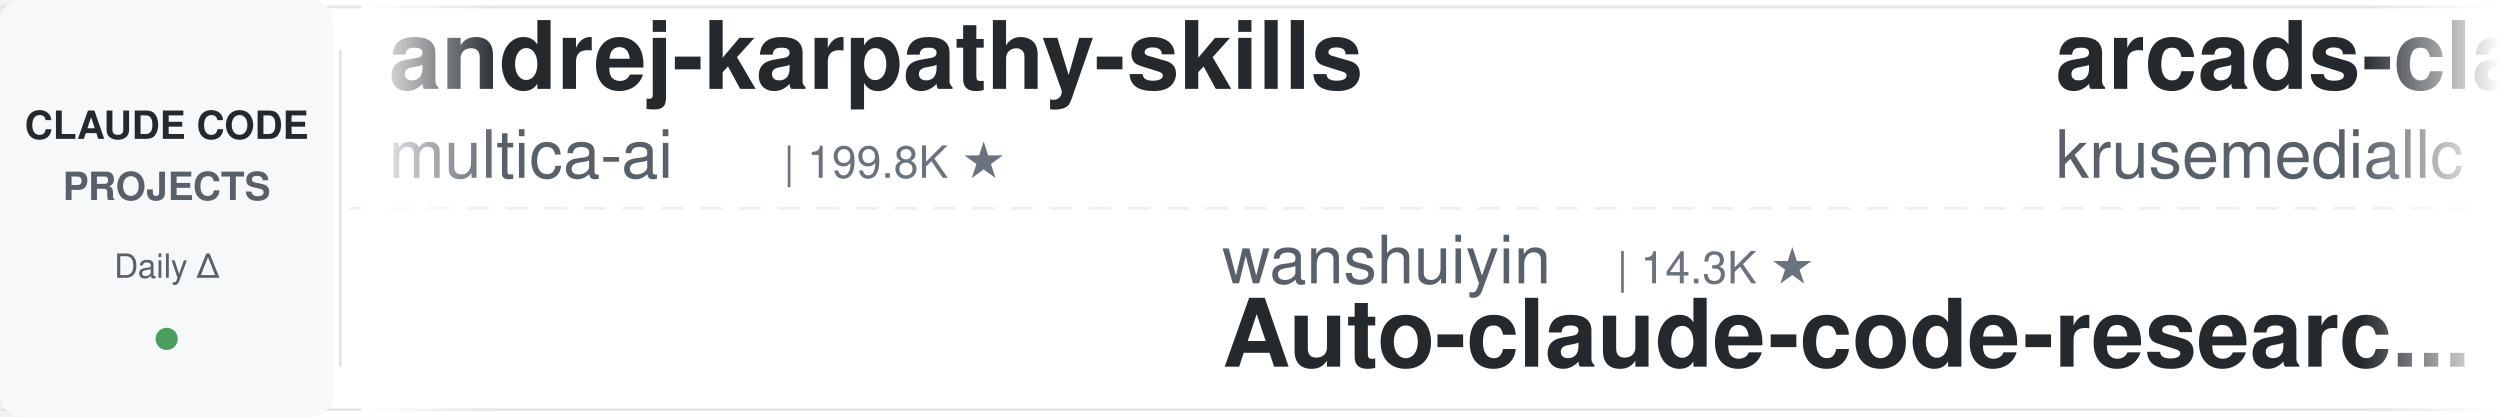
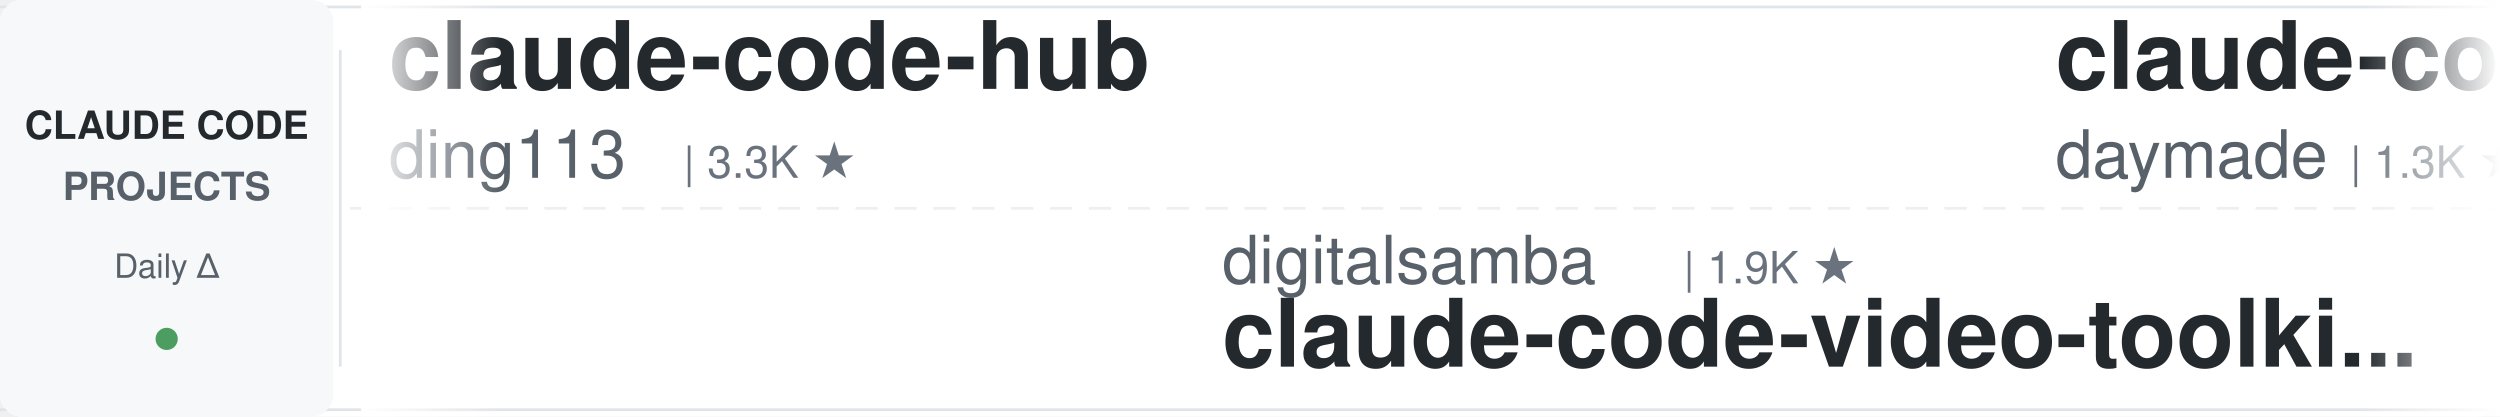
<svg xmlns="http://www.w3.org/2000/svg" width="900" height="150">
  <defs>
    <linearGradient id="leftFade" x1="0%" y1="0%" x2="100%" y2="0%">
      <stop offset="0%" style="stop-color:#ffffff;stop-opacity:1" />
      <stop offset="100%" style="stop-color:#ffffff;stop-opacity:0" />
    </linearGradient>
    <linearGradient id="rightFade" x1="0%" y1="0%" x2="100%" y2="0%">
      <stop offset="0%" style="stop-color:#ffffff;stop-opacity:0" />
      <stop offset="100%" style="stop-color:#ffffff;stop-opacity:1" />
    </linearGradient>
  </defs>
  <rect width="900" height="150" fill="#ffffff" rx="8" />
  <rect x="0" y="2" width="900" height="1" fill="#e1e4e8" />
  <rect x="0" y="147" width="900" height="1" fill="#e1e4e8" />
  <line x1="0" y1="75" x2="900" y2="75" stroke="#e1e4e8" stroke-width="1" stroke-dasharray="8 6" opacity="0.6" />
  <rect x="0" y="0" width="120" height="150" fill="#f6f8fa" rx="8" />
  <text x="60" y="50" font-family="-apple-system, BlinkMacSystemFont, 'Segoe UI', Helvetica, Arial, sans-serif" font-size="14" font-weight="600" fill="#24292e" text-anchor="middle">CLAUDE CODE</text>
  <text x="60" y="72" font-family="-apple-system, BlinkMacSystemFont, 'Segoe UI', Helvetica, Arial, sans-serif" font-size="14" font-weight="600" fill="#586069" text-anchor="middle">PROJECTS</text>
  <text x="60" y="100" font-family="-apple-system, BlinkMacSystemFont, 'Segoe UI', Helvetica, Arial, sans-serif" font-size="12" font-weight="500" fill="#586069" text-anchor="middle">Daily Δ</text>
  <circle cx="60" cy="122" r="4" fill="#22863a" opacity="0.8" />
  <rect x="122" y="18" width="1" height="114" fill="#e1e4e8" />
  <clipPath id="tickerClip">
    <rect x="130" y="0" width="770" height="150" />
  </clipPath>
  <g clip-path="url(#tickerClip)">
    <g id="tickerItems">
      <animateTransform attributeName="transform" attributeType="XML" type="translate" from="0 0" to="-3000 0" dur="54s" repeatCount="indefinite" />
      <g transform="translate(0, 0)">
-         <text x="140" y="32" font-family="-apple-system, BlinkMacSystemFont, 'Segoe UI', Helvetica, Arial, sans-serif" font-size="34" font-weight="600" fill="#24292e">andrej-karpathy-skills</text>
-         <text x="140" y="64" font-family="-apple-system, BlinkMacSystemFont, 'Segoe UI', Helvetica, Arial, sans-serif" font-size="24" font-weight="400" fill="#586069">multica-ai</text>
-         <text x="282" y="64" font-family="-apple-system, BlinkMacSystemFont, 'Segoe UI', Helvetica, Arial, sans-serif" font-size="16" font-weight="500" fill="#6a737d">| 199.8K ★</text>
+         <text x="140" y="32" font-family="-apple-system, BlinkMacSystemFont, 'Segoe UI', Helvetica, Arial, sans-serif" font-size="34" font-weight="600" fill="#24292e">claude-code-hub</text>
+         <text x="140" y="64" font-family="-apple-system, BlinkMacSystemFont, 'Segoe UI', Helvetica, Arial, sans-serif" font-size="24" font-weight="400" fill="#586069">ding113</text>
+         <text x="246" y="64" font-family="-apple-system, BlinkMacSystemFont, 'Segoe UI', Helvetica, Arial, sans-serif" font-size="16" font-weight="500" fill="#6a737d">| 3.3K ★</text>
      </g>
      <g transform="translate(300, 0)">
-         <text x="140" y="102" font-family="-apple-system, BlinkMacSystemFont, 'Segoe UI', Helvetica, Arial, sans-serif" font-size="24" font-weight="400" fill="#586069">wanshuiyin</text>
-         <text x="282" y="102" font-family="-apple-system, BlinkMacSystemFont, 'Segoe UI', Helvetica, Arial, sans-serif" font-size="16" font-weight="500" fill="#6a737d">| 14.3K ★</text>
-         <text x="140" y="132" font-family="-apple-system, BlinkMacSystemFont, 'Segoe UI', Helvetica, Arial, sans-serif" font-size="34" font-weight="600" fill="#24292e">Auto-claude-code-researc...</text>
+         <text x="140" y="102" font-family="-apple-system, BlinkMacSystemFont, 'Segoe UI', Helvetica, Arial, sans-serif" font-size="24" font-weight="400" fill="#586069">digitalsamba</text>
+         <text x="306" y="102" font-family="-apple-system, BlinkMacSystemFont, 'Segoe UI', Helvetica, Arial, sans-serif" font-size="16" font-weight="500" fill="#6a737d">| 1.9K ★</text>
+         <text x="140" y="132" font-family="-apple-system, BlinkMacSystemFont, 'Segoe UI', Helvetica, Arial, sans-serif" font-size="34" font-weight="600" fill="#24292e">claude-code-video-toolki...</text>
      </g>
      <g transform="translate(600, 0)">
-         <text x="140" y="32" font-family="-apple-system, BlinkMacSystemFont, 'Segoe UI', Helvetica, Arial, sans-serif" font-size="34" font-weight="600" fill="#24292e">arcads-claude-code</text>
-         <text x="140" y="64" font-family="-apple-system, BlinkMacSystemFont, 'Segoe UI', Helvetica, Arial, sans-serif" font-size="24" font-weight="400" fill="#586069">krusemediallc</text>
-         <text x="318" y="64" font-family="-apple-system, BlinkMacSystemFont, 'Segoe UI', Helvetica, Arial, sans-serif" font-size="16" font-weight="500" fill="#6a737d">| 1.1K ★</text>
+         <text x="140" y="32" font-family="-apple-system, BlinkMacSystemFont, 'Segoe UI', Helvetica, Arial, sans-serif" font-size="34" font-weight="600" fill="#24292e">claude-code-skills</text>
+         <text x="140" y="64" font-family="-apple-system, BlinkMacSystemFont, 'Segoe UI', Helvetica, Arial, sans-serif" font-size="24" font-weight="400" fill="#586069">daymade</text>
+         <text x="246" y="64" font-family="-apple-system, BlinkMacSystemFont, 'Segoe UI', Helvetica, Arial, sans-serif" font-size="16" font-weight="500" fill="#6a737d">| 1.3K ★</text>
      </g>
      <g transform="translate(900, 0)">
-         <text x="140" y="102" font-family="-apple-system, BlinkMacSystemFont, 'Segoe UI', Helvetica, Arial, sans-serif" font-size="24" font-weight="400" fill="#586069">Windy3f3f3f3f</text>
-         <text x="318" y="102" font-family="-apple-system, BlinkMacSystemFont, 'Segoe UI', Helvetica, Arial, sans-serif" font-size="16" font-weight="500" fill="#6a737d">| 3.4K ★</text>
-         <text x="140" y="132" font-family="-apple-system, BlinkMacSystemFont, 'Segoe UI', Helvetica, Arial, sans-serif" font-size="34" font-weight="600" fill="#24292e">how-claude-code-works</text>
+         <text x="140" y="102" font-family="-apple-system, BlinkMacSystemFont, 'Segoe UI', Helvetica, Arial, sans-serif" font-size="24" font-weight="400" fill="#586069">affaan-m</text>
+         <text x="258" y="102" font-family="-apple-system, BlinkMacSystemFont, 'Segoe UI', Helvetica, Arial, sans-serif" font-size="16" font-weight="500" fill="#6a737d">| 237.9K ★</text>
+         <text x="140" y="132" font-family="-apple-system, BlinkMacSystemFont, 'Segoe UI', Helvetica, Arial, sans-serif" font-size="34" font-weight="600" fill="#24292e">ECC</text>
      </g>
      <g transform="translate(1200, 0)">
-         <text x="140" y="32" font-family="-apple-system, BlinkMacSystemFont, 'Segoe UI', Helvetica, Arial, sans-serif" font-size="34" font-weight="600" fill="#24292e">claude-code-workflows</text>
-         <text x="140" y="64" font-family="-apple-system, BlinkMacSystemFont, 'Segoe UI', Helvetica, Arial, sans-serif" font-size="24" font-weight="400" fill="#586069">OneRedOak</text>
-         <text x="270" y="64" font-family="-apple-system, BlinkMacSystemFont, 'Segoe UI', Helvetica, Arial, sans-serif" font-size="16" font-weight="500" fill="#6a737d">| 3.9K ★</text>
+         <text x="140" y="32" font-family="-apple-system, BlinkMacSystemFont, 'Segoe UI', Helvetica, Arial, sans-serif" font-size="34" font-weight="600" fill="#24292e">free-claude-code</text>
+         <text x="140" y="64" font-family="-apple-system, BlinkMacSystemFont, 'Segoe UI', Helvetica, Arial, sans-serif" font-size="24" font-weight="400" fill="#586069">Alishahryar1</text>
+         <text x="306" y="64" font-family="-apple-system, BlinkMacSystemFont, 'Segoe UI', Helvetica, Arial, sans-serif" font-size="16" font-weight="500" fill="#6a737d">| 44.5K ★</text>
      </g>
      <g transform="translate(1500, 0)">
-         <text x="140" y="102" font-family="-apple-system, BlinkMacSystemFont, 'Segoe UI', Helvetica, Arial, sans-serif" font-size="24" font-weight="400" fill="#586069">lintsinghua</text>
-         <text x="294" y="102" font-family="-apple-system, BlinkMacSystemFont, 'Segoe UI', Helvetica, Arial, sans-serif" font-size="16" font-weight="500" fill="#6a737d">| 4.1K ★</text>
-         <text x="140" y="132" font-family="-apple-system, BlinkMacSystemFont, 'Segoe UI', Helvetica, Arial, sans-serif" font-size="34" font-weight="600" fill="#24292e">claude-code-book</text>
+         <text x="140" y="102" font-family="-apple-system, BlinkMacSystemFont, 'Segoe UI', Helvetica, Arial, sans-serif" font-size="24" font-weight="400" fill="#586069">AprilNEA</text>
+         <text x="258" y="102" font-family="-apple-system, BlinkMacSystemFont, 'Segoe UI', Helvetica, Arial, sans-serif" font-size="16" font-weight="500" fill="#6a737d">| 394 ★</text>
+         <text x="140" y="132" font-family="-apple-system, BlinkMacSystemFont, 'Segoe UI', Helvetica, Arial, sans-serif" font-size="34" font-weight="600" fill="#24292e">claude-code-source</text>
      </g>
      <g transform="translate(1800, 0)">
-         <text x="140" y="32" font-family="-apple-system, BlinkMacSystemFont, 'Segoe UI', Helvetica, Arial, sans-serif" font-size="34" font-weight="600" fill="#24292e">claude-code-guide</text>
-         <text x="140" y="64" font-family="-apple-system, BlinkMacSystemFont, 'Segoe UI', Helvetica, Arial, sans-serif" font-size="24" font-weight="400" fill="#586069">Cranot</text>
-         <text x="234" y="64" font-family="-apple-system, BlinkMacSystemFont, 'Segoe UI', Helvetica, Arial, sans-serif" font-size="16" font-weight="500" fill="#6a737d">| 2.9K ★</text>
+         <text x="140" y="32" font-family="-apple-system, BlinkMacSystemFont, 'Segoe UI', Helvetica, Arial, sans-serif" font-size="34" font-weight="600" fill="#24292e">claude-code-proxy</text>
+         <text x="140" y="64" font-family="-apple-system, BlinkMacSystemFont, 'Segoe UI', Helvetica, Arial, sans-serif" font-size="24" font-weight="400" fill="#586069">fuergaosi233</text>
+         <text x="306" y="64" font-family="-apple-system, BlinkMacSystemFont, 'Segoe UI', Helvetica, Arial, sans-serif" font-size="16" font-weight="500" fill="#6a737d">| 2.8K ★</text>
      </g>
      <g transform="translate(2100, 0)">
-         <text x="140" y="102" font-family="-apple-system, BlinkMacSystemFont, 'Segoe UI', Helvetica, Arial, sans-serif" font-size="24" font-weight="400" fill="#586069">shanraisshan</text>
-         <text x="306" y="102" font-family="-apple-system, BlinkMacSystemFont, 'Segoe UI', Helvetica, Arial, sans-serif" font-size="16" font-weight="500" fill="#6a737d">| 64.0K ★</text>
-         <text x="140" y="132" font-family="-apple-system, BlinkMacSystemFont, 'Segoe UI', Helvetica, Arial, sans-serif" font-size="34" font-weight="600" fill="#24292e">claude-code-best-practic...</text>
+         <text x="140" y="102" font-family="-apple-system, BlinkMacSystemFont, 'Segoe UI', Helvetica, Arial, sans-serif" font-size="24" font-weight="400" fill="#586069">FlorianBruniaux</text>
+         <text x="342" y="102" font-family="-apple-system, BlinkMacSystemFont, 'Segoe UI', Helvetica, Arial, sans-serif" font-size="16" font-weight="500" fill="#6a737d">| 5.7K ★</text>
+         <text x="140" y="132" font-family="-apple-system, BlinkMacSystemFont, 'Segoe UI', Helvetica, Arial, sans-serif" font-size="34" font-weight="600" fill="#24292e">claude-code-ultimate-gui...</text>
      </g>
      <g transform="translate(2400, 0)">
-         <text x="140" y="32" font-family="-apple-system, BlinkMacSystemFont, 'Segoe UI', Helvetica, Arial, sans-serif" font-size="34" font-weight="600" fill="#24292e">awesome-claude-code</text>
-         <text x="140" y="64" font-family="-apple-system, BlinkMacSystemFont, 'Segoe UI', Helvetica, Arial, sans-serif" font-size="24" font-weight="400" fill="#586069">jqueryscript</text>
-         <text x="306" y="64" font-family="-apple-system, BlinkMacSystemFont, 'Segoe UI', Helvetica, Arial, sans-serif" font-size="16" font-weight="500" fill="#6a737d">| 487 ★</text>
+         <text x="140" y="32" font-family="-apple-system, BlinkMacSystemFont, 'Segoe UI', Helvetica, Arial, sans-serif" font-size="34" font-weight="600" fill="#24292e">claude-code-harness</text>
+         <text x="140" y="64" font-family="-apple-system, BlinkMacSystemFont, 'Segoe UI', Helvetica, Arial, sans-serif" font-size="24" font-weight="400" fill="#586069">Chachamaru127</text>
+         <text x="318" y="64" font-family="-apple-system, BlinkMacSystemFont, 'Segoe UI', Helvetica, Arial, sans-serif" font-size="16" font-weight="500" fill="#6a737d">| 3.0K ★</text>
      </g>
      <g transform="translate(2700, 0)">
-         <text x="140" y="102" font-family="-apple-system, BlinkMacSystemFont, 'Segoe UI', Helvetica, Arial, sans-serif" font-size="24" font-weight="400" fill="#586069">RichardAtCT</text>
-         <text x="294" y="102" font-family="-apple-system, BlinkMacSystemFont, 'Segoe UI', Helvetica, Arial, sans-serif" font-size="16" font-weight="500" fill="#6a737d">| 2.7K ★</text>
-         <text x="140" y="132" font-family="-apple-system, BlinkMacSystemFont, 'Segoe UI', Helvetica, Arial, sans-serif" font-size="34" font-weight="600" fill="#24292e">claude-code-telegram</text>
+         <text x="140" y="102" font-family="-apple-system, BlinkMacSystemFont, 'Segoe UI', Helvetica, Arial, sans-serif" font-size="24" font-weight="400" fill="#586069">jeremylongshore</text>
+         <text x="342" y="102" font-family="-apple-system, BlinkMacSystemFont, 'Segoe UI', Helvetica, Arial, sans-serif" font-size="16" font-weight="500" fill="#6a737d">| 2.6K ★</text>
+         <text x="140" y="132" font-family="-apple-system, BlinkMacSystemFont, 'Segoe UI', Helvetica, Arial, sans-serif" font-size="34" font-weight="600" fill="#24292e">claude-code-plugins-plus...</text>
      </g>
      <g transform="translate(3000, 0)">
-         <text x="140" y="32" font-family="-apple-system, BlinkMacSystemFont, 'Segoe UI', Helvetica, Arial, sans-serif" font-size="34" font-weight="600" fill="#24292e">andrej-karpathy-skills</text>
-         <text x="140" y="64" font-family="-apple-system, BlinkMacSystemFont, 'Segoe UI', Helvetica, Arial, sans-serif" font-size="24" font-weight="400" fill="#586069">multica-ai</text>
-         <text x="282" y="64" font-family="-apple-system, BlinkMacSystemFont, 'Segoe UI', Helvetica, Arial, sans-serif" font-size="16" font-weight="500" fill="#6a737d">| 199.8K ★</text>
+         <text x="140" y="32" font-family="-apple-system, BlinkMacSystemFont, 'Segoe UI', Helvetica, Arial, sans-serif" font-size="34" font-weight="600" fill="#24292e">claude-code-hub</text>
+         <text x="140" y="64" font-family="-apple-system, BlinkMacSystemFont, 'Segoe UI', Helvetica, Arial, sans-serif" font-size="24" font-weight="400" fill="#586069">ding113</text>
+         <text x="246" y="64" font-family="-apple-system, BlinkMacSystemFont, 'Segoe UI', Helvetica, Arial, sans-serif" font-size="16" font-weight="500" fill="#6a737d">| 3.3K ★</text>
      </g>
      <g transform="translate(3300, 0)">
-         <text x="140" y="102" font-family="-apple-system, BlinkMacSystemFont, 'Segoe UI', Helvetica, Arial, sans-serif" font-size="24" font-weight="400" fill="#586069">wanshuiyin</text>
-         <text x="282" y="102" font-family="-apple-system, BlinkMacSystemFont, 'Segoe UI', Helvetica, Arial, sans-serif" font-size="16" font-weight="500" fill="#6a737d">| 14.3K ★</text>
-         <text x="140" y="132" font-family="-apple-system, BlinkMacSystemFont, 'Segoe UI', Helvetica, Arial, sans-serif" font-size="34" font-weight="600" fill="#24292e">Auto-claude-code-researc...</text>
+         <text x="140" y="102" font-family="-apple-system, BlinkMacSystemFont, 'Segoe UI', Helvetica, Arial, sans-serif" font-size="24" font-weight="400" fill="#586069">digitalsamba</text>
+         <text x="306" y="102" font-family="-apple-system, BlinkMacSystemFont, 'Segoe UI', Helvetica, Arial, sans-serif" font-size="16" font-weight="500" fill="#6a737d">| 1.9K ★</text>
+         <text x="140" y="132" font-family="-apple-system, BlinkMacSystemFont, 'Segoe UI', Helvetica, Arial, sans-serif" font-size="34" font-weight="600" fill="#24292e">claude-code-video-toolki...</text>
      </g>
      <g transform="translate(3600, 0)">
-         <text x="140" y="32" font-family="-apple-system, BlinkMacSystemFont, 'Segoe UI', Helvetica, Arial, sans-serif" font-size="34" font-weight="600" fill="#24292e">arcads-claude-code</text>
-         <text x="140" y="64" font-family="-apple-system, BlinkMacSystemFont, 'Segoe UI', Helvetica, Arial, sans-serif" font-size="24" font-weight="400" fill="#586069">krusemediallc</text>
-         <text x="318" y="64" font-family="-apple-system, BlinkMacSystemFont, 'Segoe UI', Helvetica, Arial, sans-serif" font-size="16" font-weight="500" fill="#6a737d">| 1.1K ★</text>
+         <text x="140" y="32" font-family="-apple-system, BlinkMacSystemFont, 'Segoe UI', Helvetica, Arial, sans-serif" font-size="34" font-weight="600" fill="#24292e">claude-code-skills</text>
+         <text x="140" y="64" font-family="-apple-system, BlinkMacSystemFont, 'Segoe UI', Helvetica, Arial, sans-serif" font-size="24" font-weight="400" fill="#586069">daymade</text>
+         <text x="246" y="64" font-family="-apple-system, BlinkMacSystemFont, 'Segoe UI', Helvetica, Arial, sans-serif" font-size="16" font-weight="500" fill="#6a737d">| 1.3K ★</text>
      </g>
      <g transform="translate(3900, 0)">
-         <text x="140" y="102" font-family="-apple-system, BlinkMacSystemFont, 'Segoe UI', Helvetica, Arial, sans-serif" font-size="24" font-weight="400" fill="#586069">Windy3f3f3f3f</text>
-         <text x="318" y="102" font-family="-apple-system, BlinkMacSystemFont, 'Segoe UI', Helvetica, Arial, sans-serif" font-size="16" font-weight="500" fill="#6a737d">| 3.4K ★</text>
-         <text x="140" y="132" font-family="-apple-system, BlinkMacSystemFont, 'Segoe UI', Helvetica, Arial, sans-serif" font-size="34" font-weight="600" fill="#24292e">how-claude-code-works</text>
+         <text x="140" y="102" font-family="-apple-system, BlinkMacSystemFont, 'Segoe UI', Helvetica, Arial, sans-serif" font-size="24" font-weight="400" fill="#586069">affaan-m</text>
+         <text x="258" y="102" font-family="-apple-system, BlinkMacSystemFont, 'Segoe UI', Helvetica, Arial, sans-serif" font-size="16" font-weight="500" fill="#6a737d">| 237.9K ★</text>
+         <text x="140" y="132" font-family="-apple-system, BlinkMacSystemFont, 'Segoe UI', Helvetica, Arial, sans-serif" font-size="34" font-weight="600" fill="#24292e">ECC</text>
      </g>
    </g>
  </g>
  <rect x="130" y="0" width="50" height="150" fill="url(#leftFade)" />
  <rect x="850" y="0" width="50" height="150" fill="url(#rightFade)" />
</svg>
